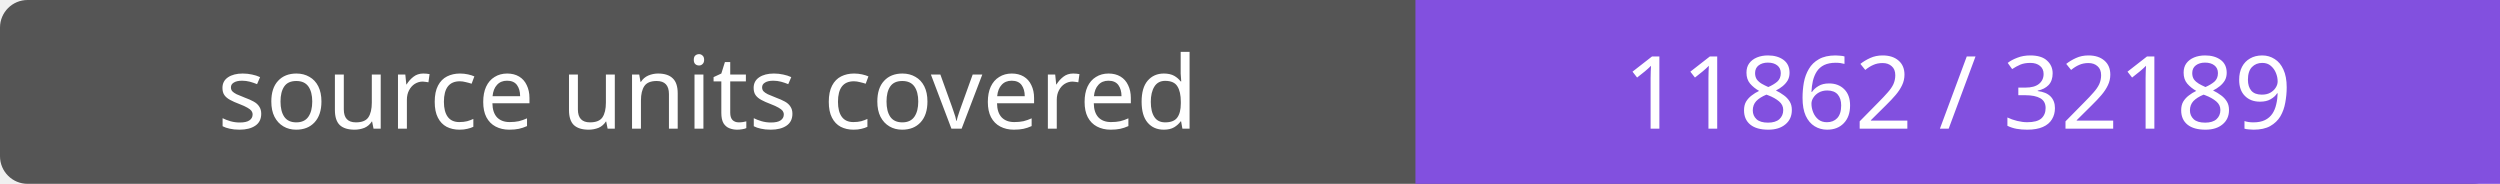
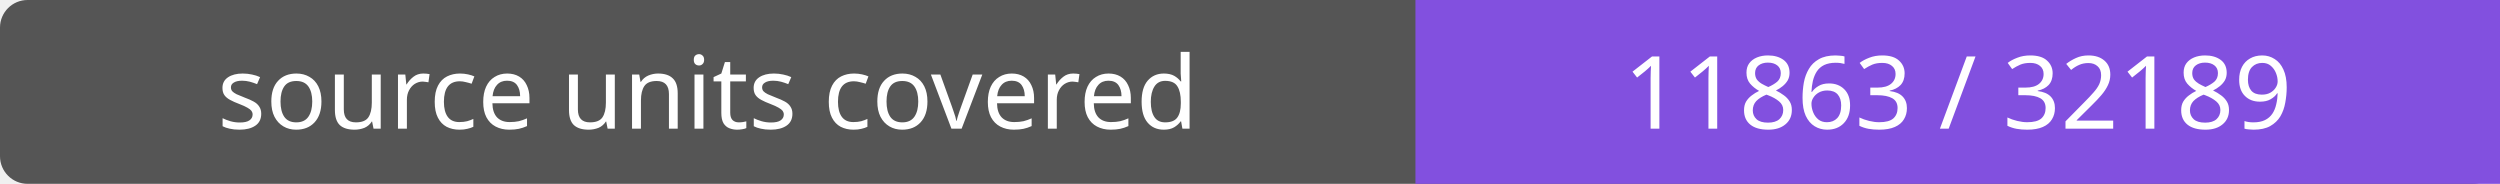
- <svg xmlns="http://www.w3.org/2000/svg" width="272" height="20" role="img" aria-label="source units covered: 11862 / 32189">
+ <svg xmlns="http://www.w3.org/2000/svg" width="272" height="20" role="img" aria-label="source units covered: 11863 / 32189">
  <rect width="272" height="20" rx="3" fill="#555" />
  <path fill="#8250df" d="M154 0h118v20H154z" />
  <g fill="#fff" text-anchor="middle" font-family="Verdana,sans-serif" font-size="11">
    <text x="77.0" y="14">source units covered</text>
-     <text x="213.0" y="14">11862 / 32189</text>
+     <text x="213.0" y="14">11863 / 32189</text>
  </g>
</svg>
